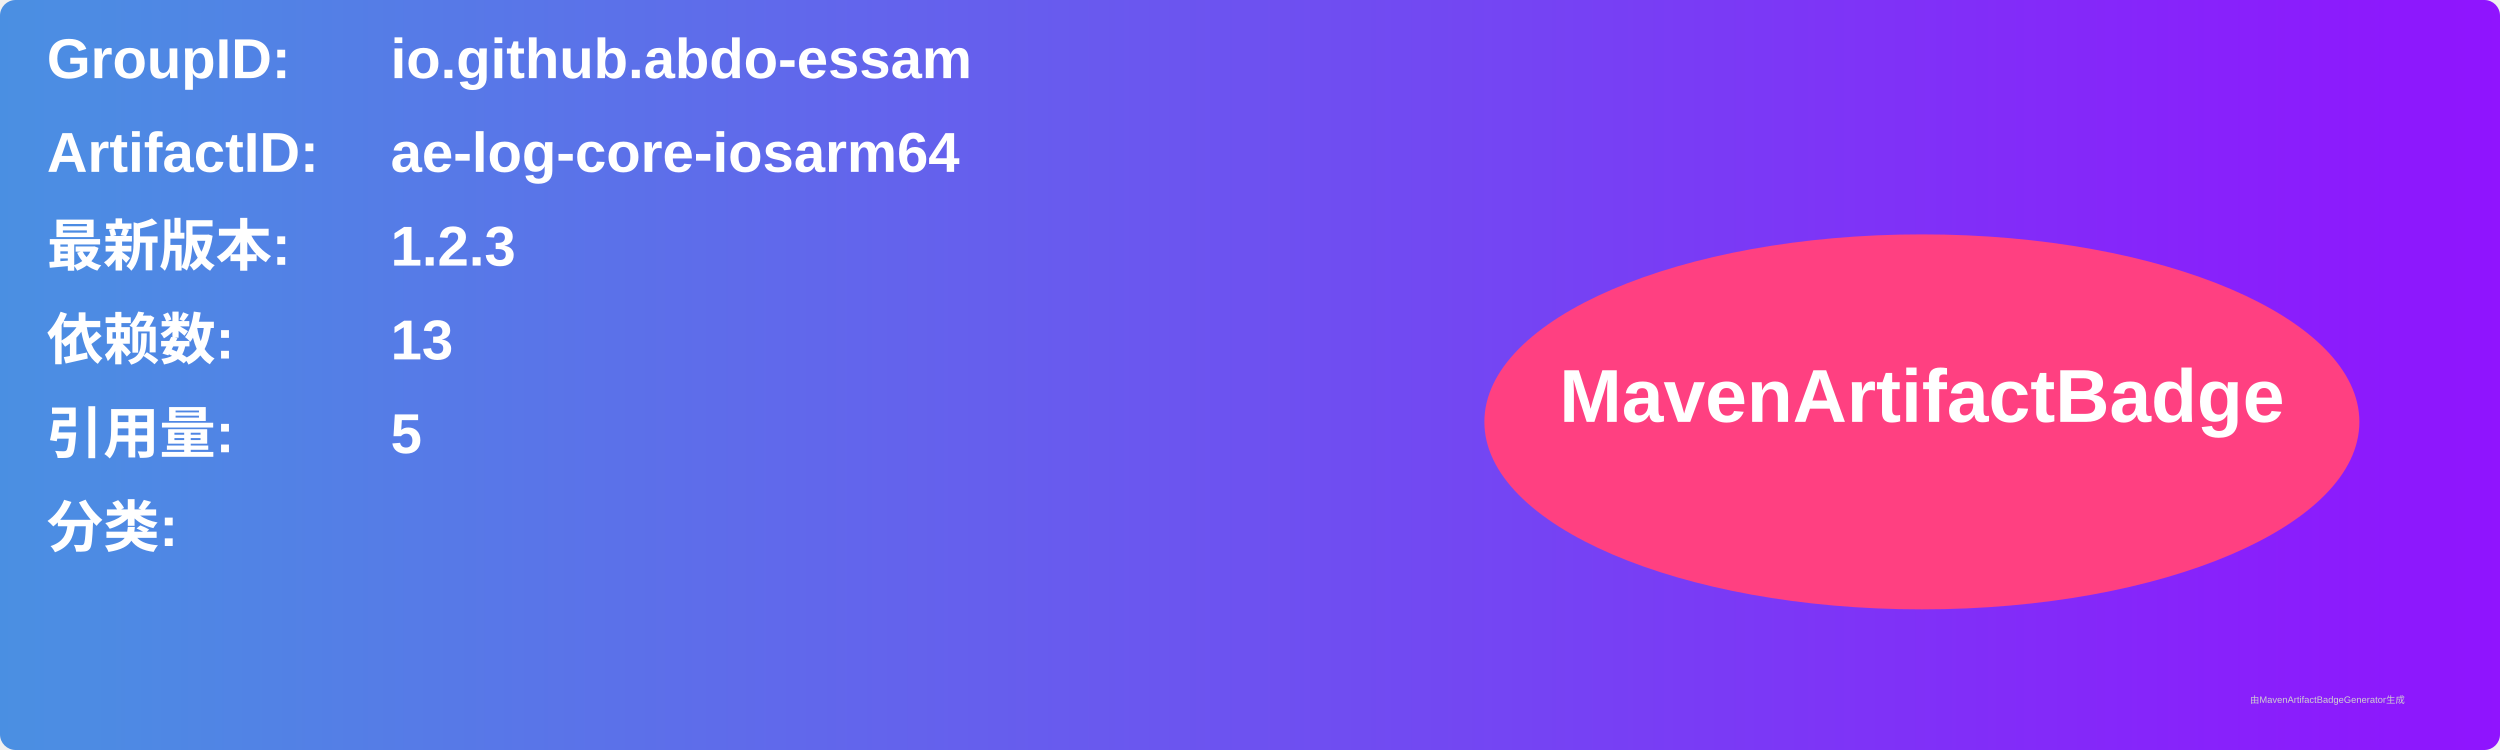
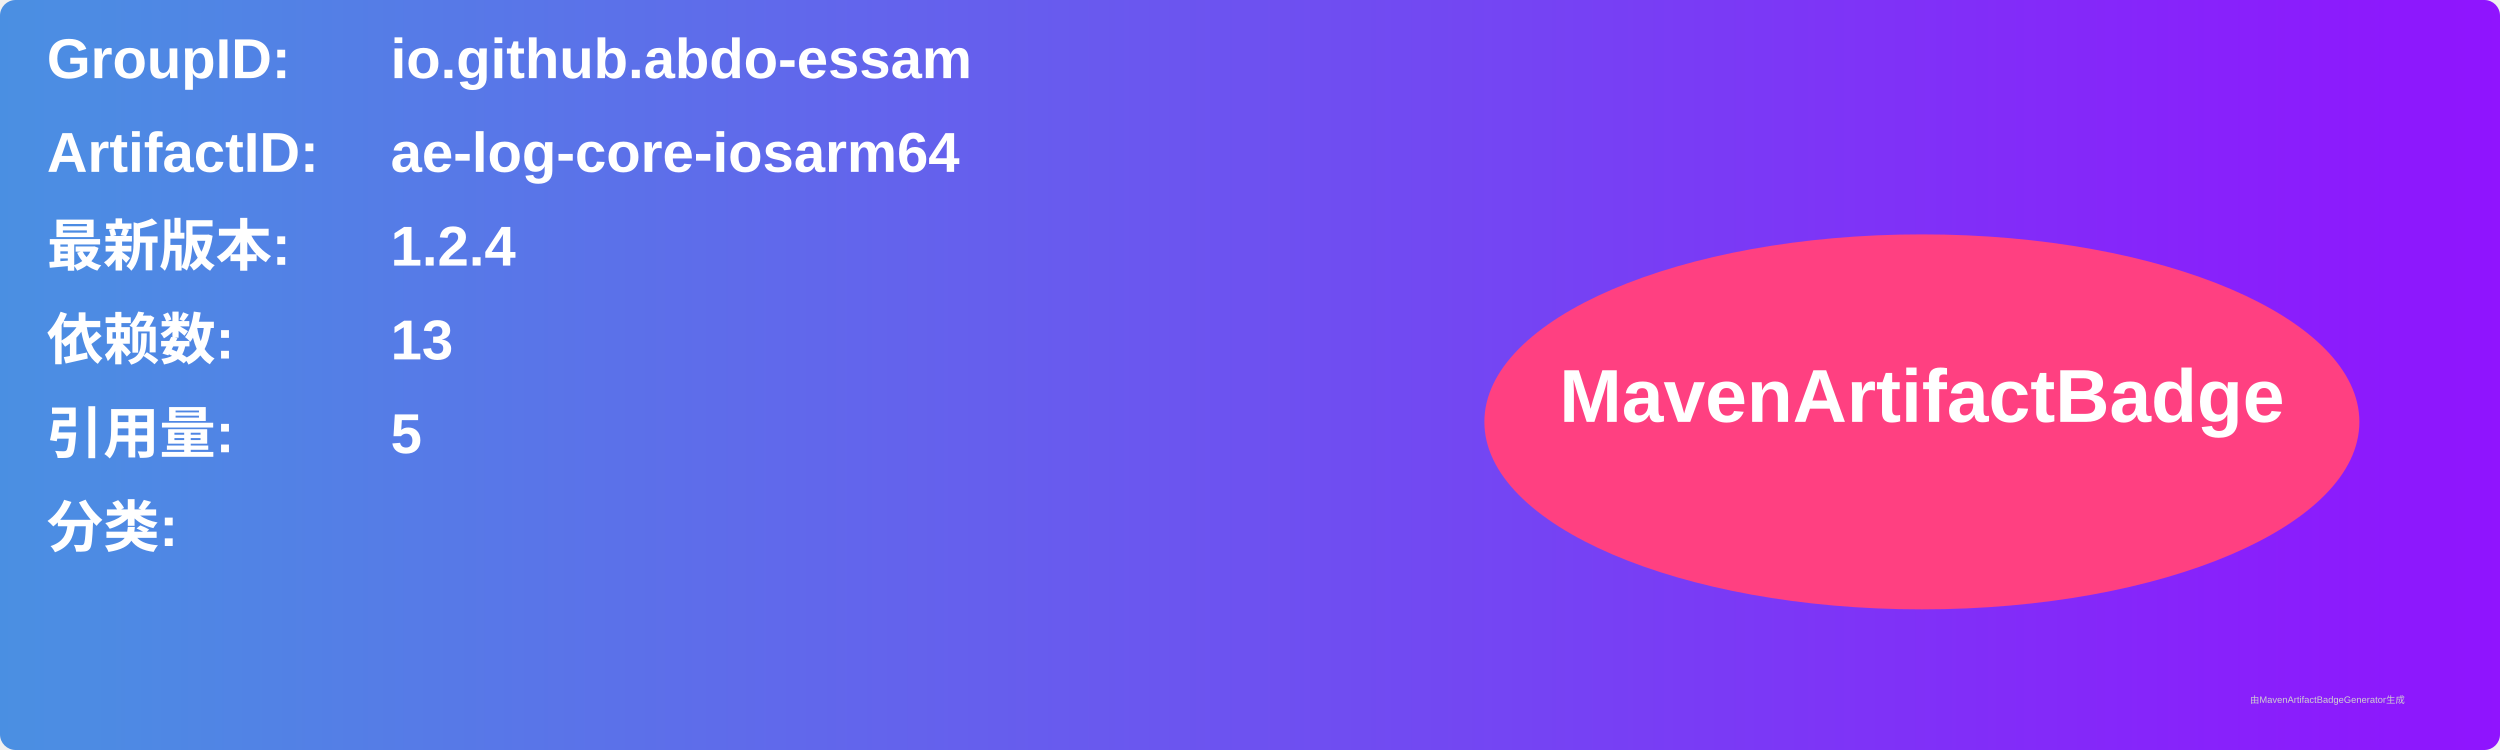
<svg xmlns="http://www.w3.org/2000/svg" width="800" height="240" viewBox="0 0 800 240">
  <linearGradient id="grad" x1="0%" y1="0%" x2="100%" y2="0%">
    <stop offset="0%" stop-color="#4a90e2" />
    <stop offset="100%" stop-color="#9013fe" />
  </linearGradient>
  <rect width="100%" height="100%" rx="5" ry="5" fill="url(#grad)" />
  <g transform="translate(15, 15)">
    <text x="0" y="10" font-family="Arial" font-size="18" fill="white" font-weight="bold" width="260">GroupID:</text>
    <text x="110" y="10" font-family="Arial" font-size="18" fill="white" font-weight="bold" width="460">io.github.abdo-essam</text>
    <text x="0" y="40" font-family="Arial" font-size="18" fill="white" font-weight="bold" width="260">ArtifactID:</text>
    <text x="110" y="40" font-family="Arial" font-size="18" fill="white" font-weight="bold" width="460">ae-log-core-iosarm64</text>
    <text x="0" y="70" font-family="Arial" font-size="18" fill="white" font-weight="bold">最新版本:</text>
    <text x="110" y="70" font-family="Arial" font-size="18" fill="white" font-weight="bold">
-       <tspan font-weight="bold">1.2.3</tspan>
+       <tspan font-weight="bold">1.2.4</tspan>
    </text>
    <text x="0" y="100" font-family="Arial" font-size="18" fill="white" font-weight="bold">依赖数: </text>
    <text x="110" y="100" font-family="Arial" font-size="18" fill="white">
      <tspan font-weight="bold">13</tspan>
    </text>
    <text x="0" y="130" font-family="Arial" font-size="18" fill="white" font-weight="bold">引用量: </text>
    <text x="110" y="130" font-family="Arial" font-size="18" fill="white">
      <tspan font-weight="bold">5</tspan>
    </text>
    <text x="0" y="160" font-family="Arial" font-size="18" fill="white" font-weight="bold">分类:</text>
    <text x="10" y="190" font-family="Arial" font-size="10" fill="white">
      <tspan font-weight="bold" />
    </text>
    <ellipse cx="600" cy="120" rx="140" ry="60" fill="#ff4081" />
    <text x="600" y="120" text-anchor="middle" font-family="Arial" font-size="24" fill="white" font-weight="bold">MavenArtifactBadge</text>
  </g>
  <text x="720" y="225" font-family="Arial" font-size="3" fill="#d0d0d0">由MavenArtifactBadgeGenerator生成</text>
</svg>
